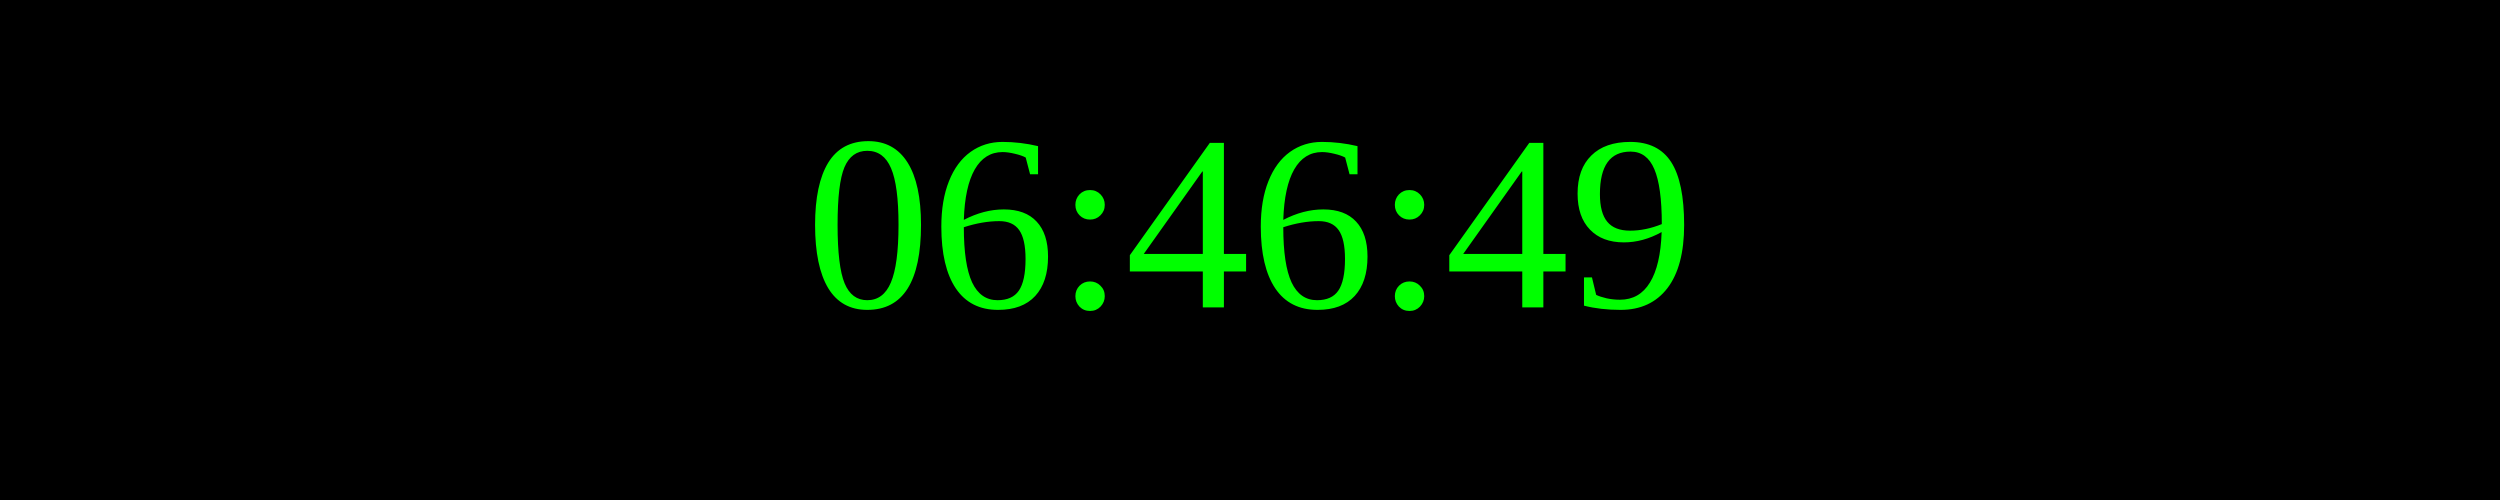
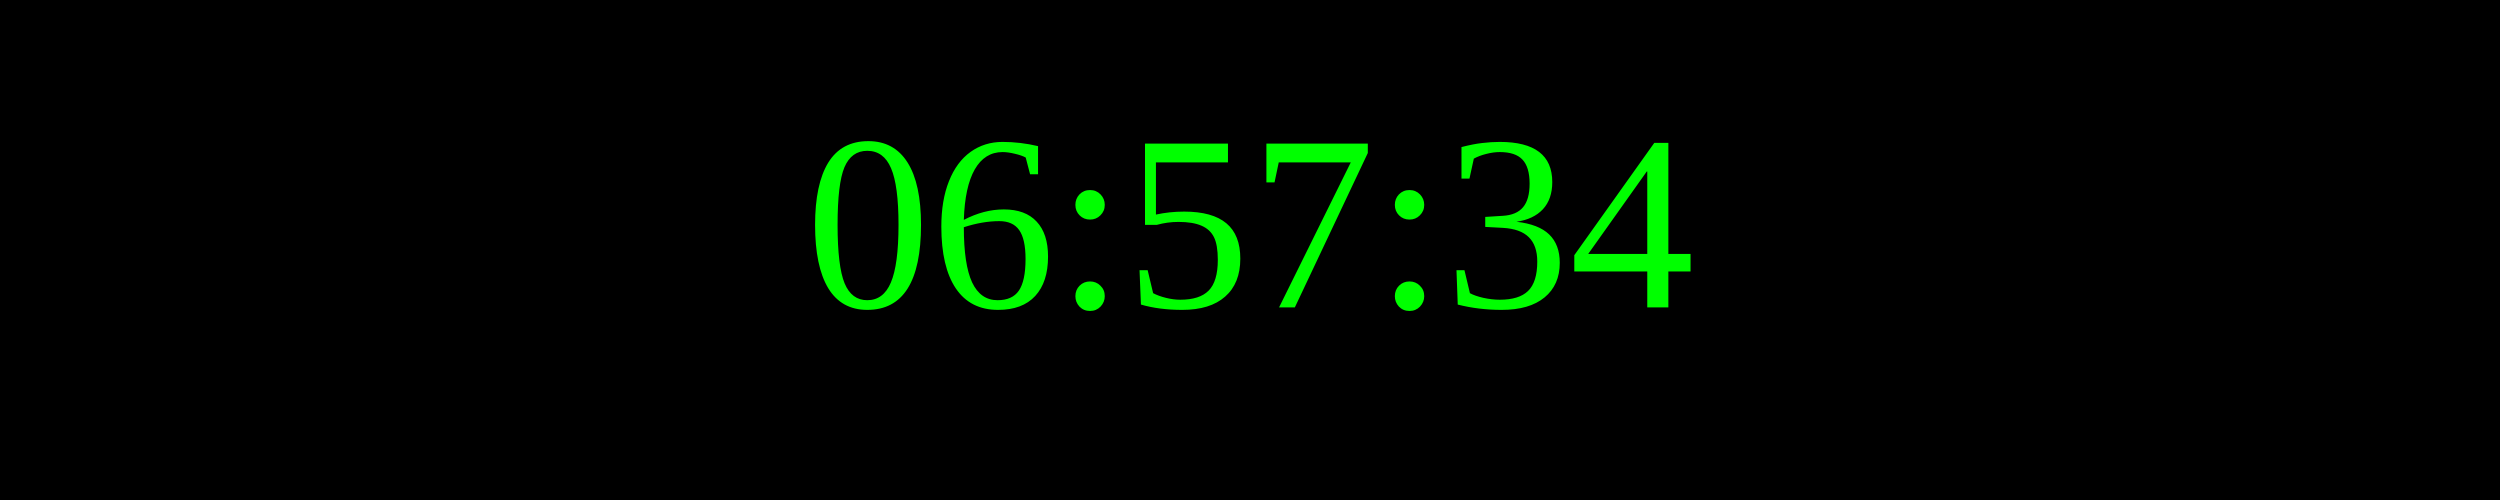
<svg xmlns="http://www.w3.org/2000/svg" width="250" height="50">
  <rect width="100%" height="100%" fill="black" />
  <text x="50%" y="50%" font-size="25" fill="lime" text-anchor="middle" dominant-baseline="middle">
- 06:46:49
+ 06:57:34
</text>
</svg>
